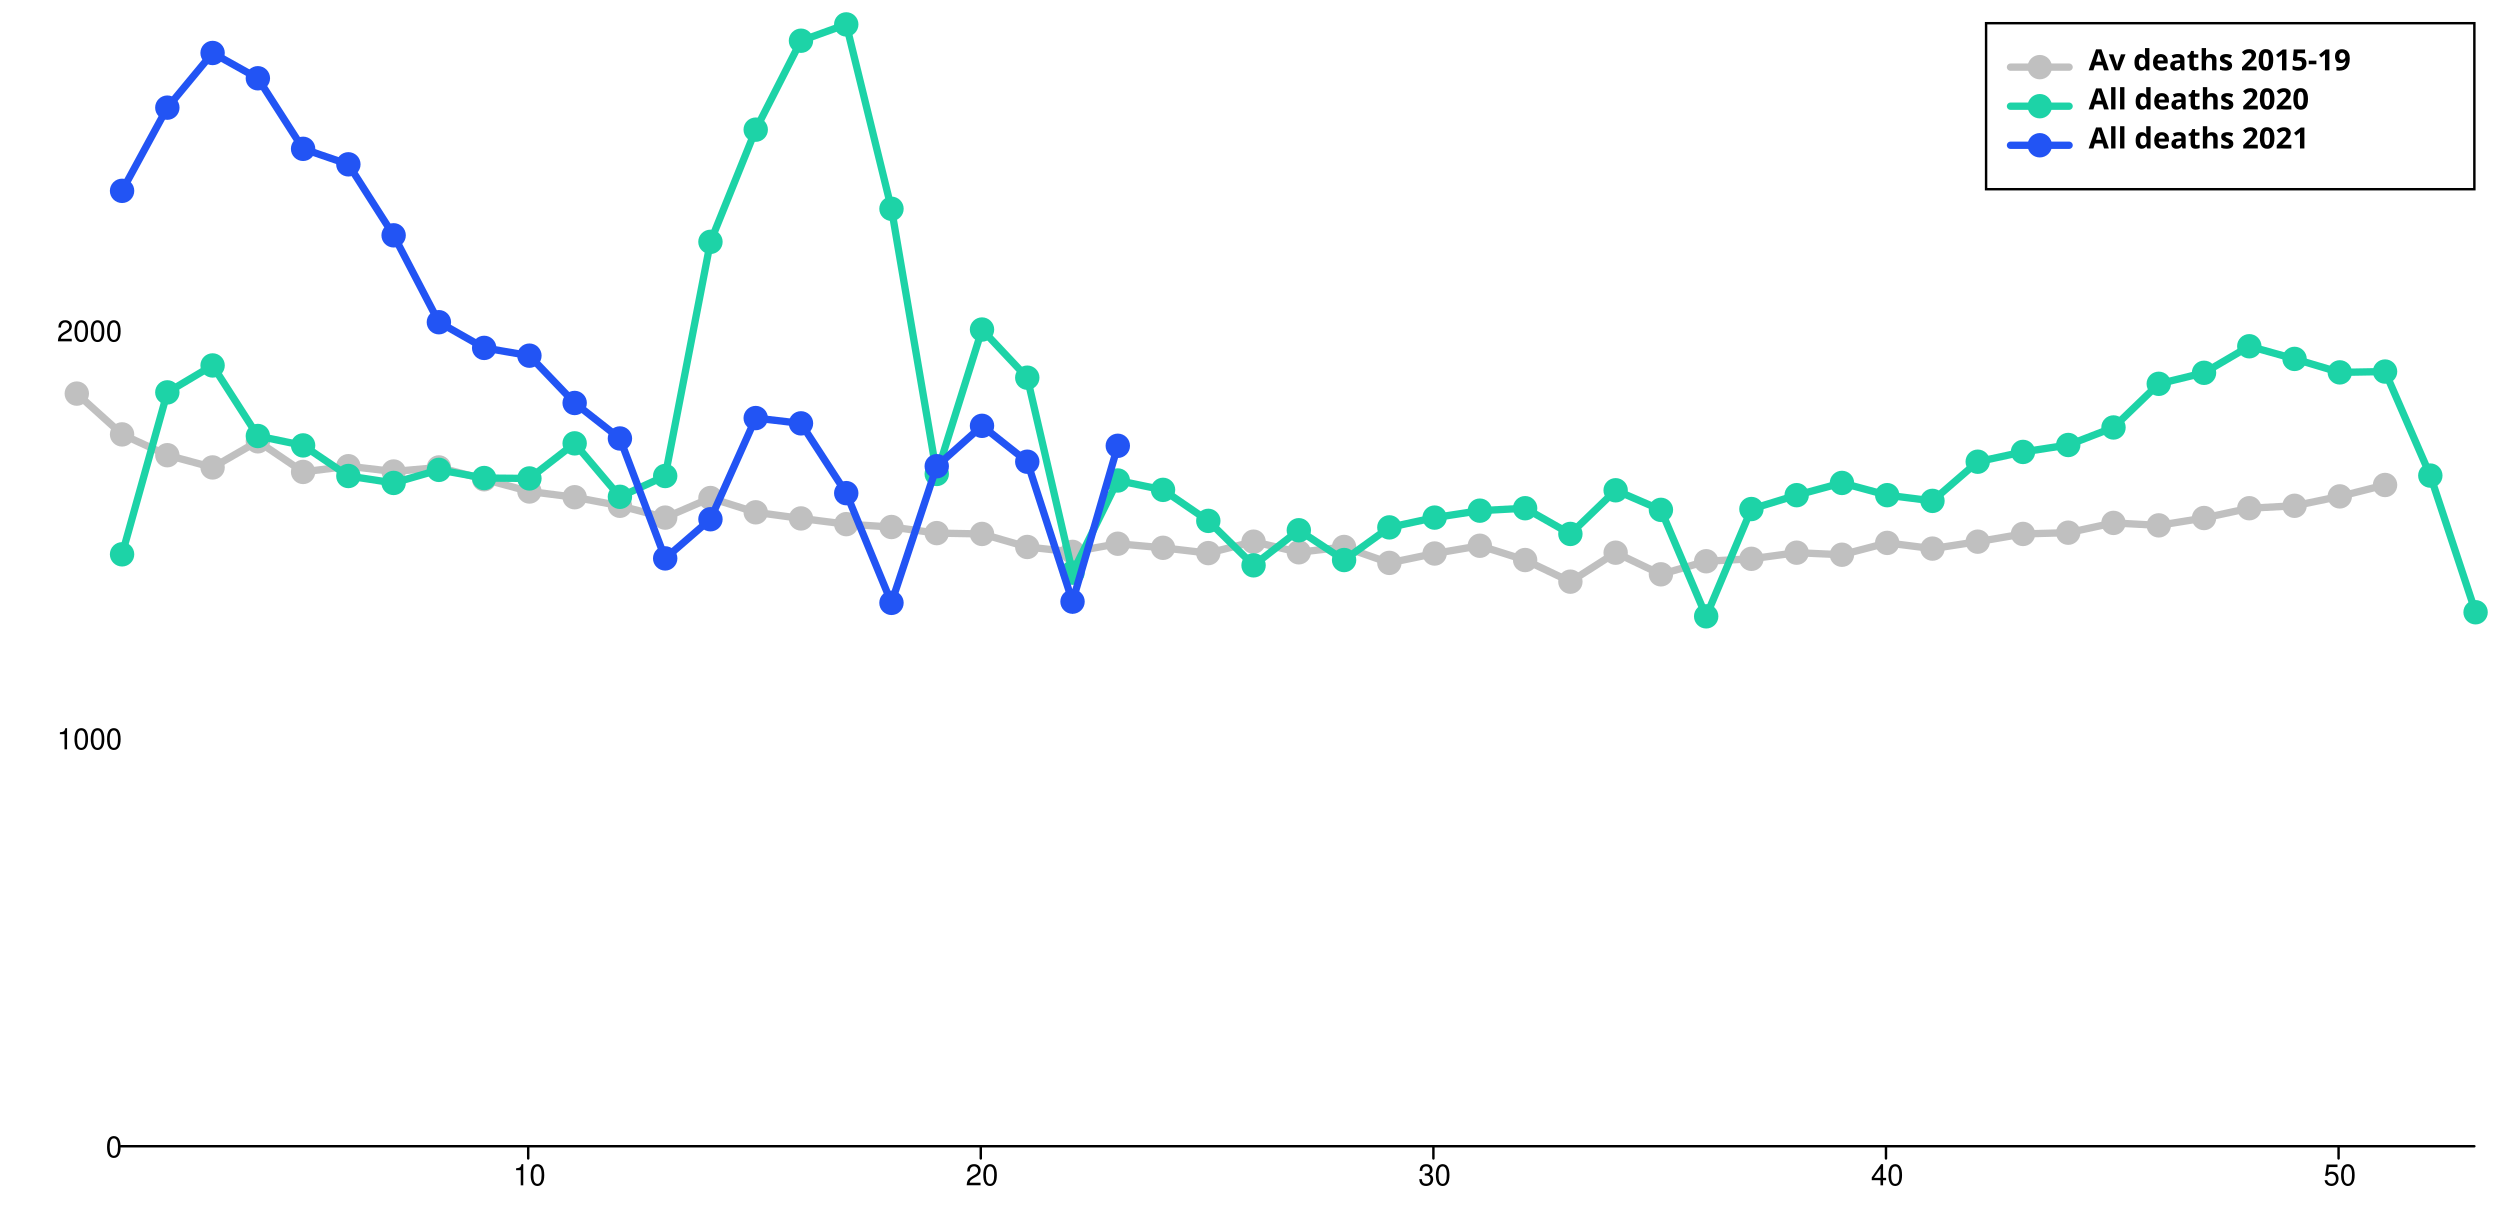
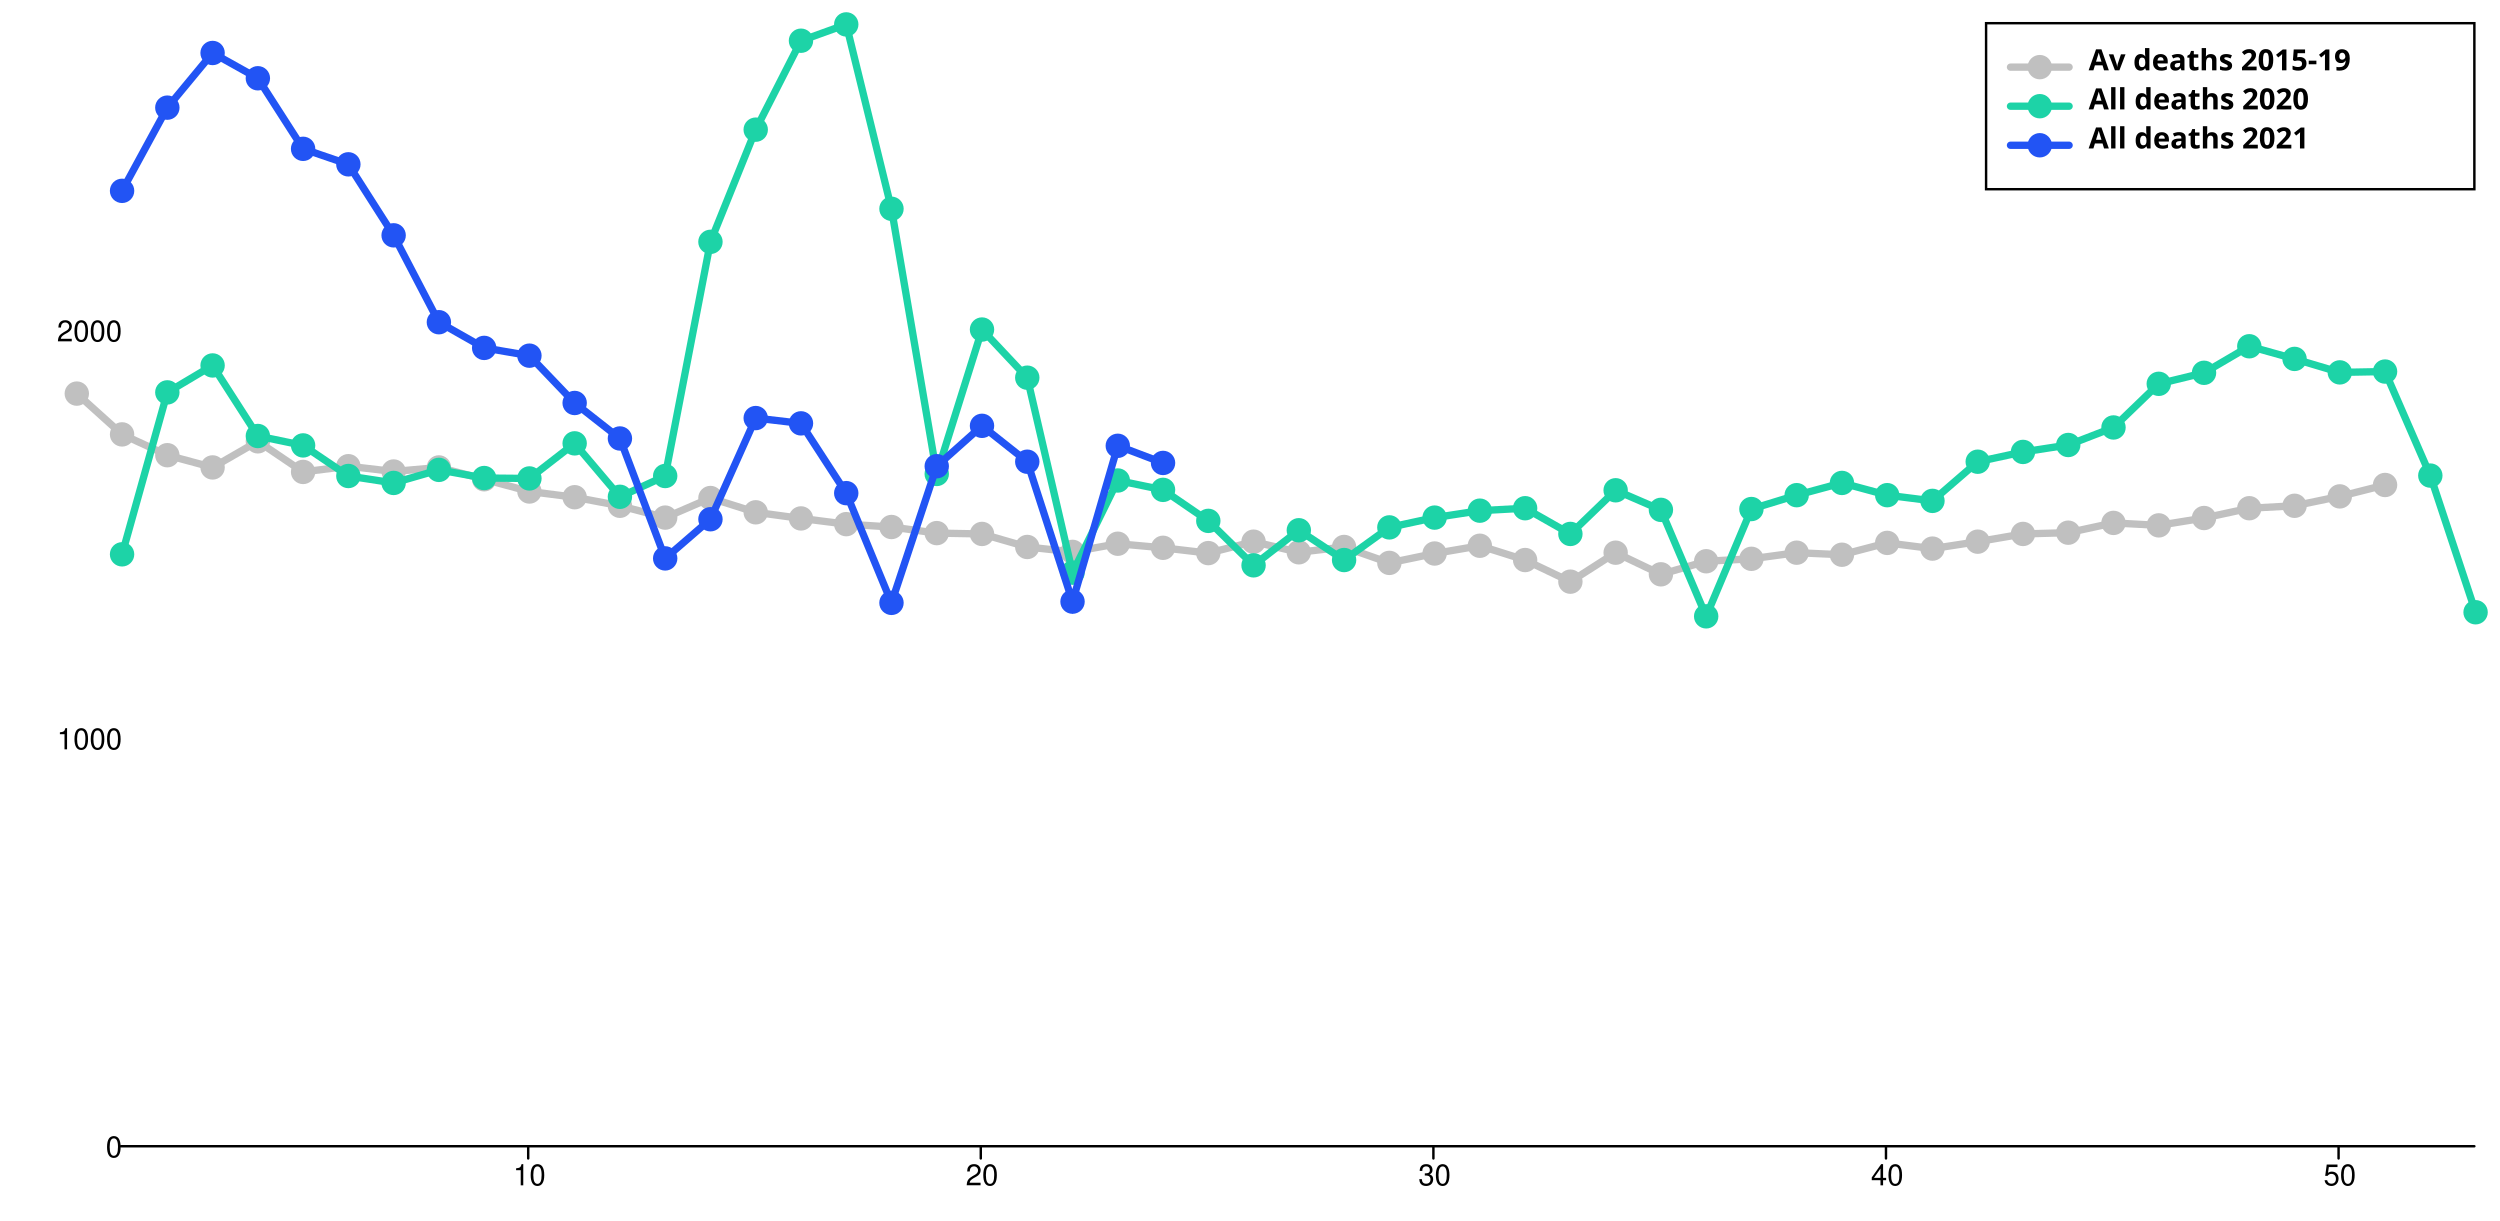
<svg xmlns="http://www.w3.org/2000/svg" width="1024" height="500" viewBox="0 0 1024 500" style="overflow:display" preserveAspectRatio="xMinYMin meet" overflow="visible">
  <defs>
    <style>
	.data-series path.line { fill-opacity: 0; stroke: black; }
	.data-series:hover path.line, .data-series.on path.line { cursor:pointer; }
	.data-series path.line.dotted { stroke-dasharray: 12 20 }
	#baseline:hover path.line, #baseline.on path.line { stroke-width: 5; }
	.data-series-0:hover circle, .data-series-0.on circle { display: inline; cursor:pointer; }
	#all-deaths-2020-under65:hover path.line, #all-deaths-2020-under65.on path.line { stroke-width: 5; }
	.data-series-1:hover circle, .data-series-1.on circle { display: inline; cursor:pointer; }
	#all-deaths-2021-under65:hover path.line, #all-deaths-2021-under65.on path.line { stroke-width: 5; }
	.data-series-2:hover circle, .data-series-2.on circle { display: inline; cursor:pointer; }
	.key rect { fill:transparent;stroke-width:1;stroke:black; }
	.key text { text-anchor:start;dominant-baseline:hanging;font-weight:bold;fill:black;stroke-width:0;font-family:sans-serif; }
	.graph-grid { font-family: "Helvetica Neue",Helvetica,Arial,"Lucida Grande",sans-serif; }
	.graph-grid line { stroke: black; stroke-width: 1; stroke-linecap: round; }
	.graph-grid.graph-grid-x text { text-anchor: middle; dominant-baseline: hanging; transform: translateY(10px); }
	.graph-grid.graph-grid-y text { text-anchor: end; dominant-baseline: middle; transform: translateX(-10px); }
	</style>
  </defs>
  <g class="graph-grid graph-grid-y">
    <line x1="49.50" y1="469.50" x2="1013.50" y2="469.50" data-left="50" />
    <text x="60" y="470" text-anchor="end">0</text>
    <text x="60" y="302.91" text-anchor="end">1000</text>
    <text x="60" y="135.819" text-anchor="end">2000</text>
    <text style="text-anchor:middle;dominant-baseline:hanging;font-weight:bold;transform: translateY(240px) rotate(-90deg);" />
  </g>
  <g class="graph-grid graph-grid-x">
    <line class="tick" x1="216.35" y1="469.50" x2="216.35" y2="474.50" />
    <text x="216.846" y="470" text-anchor="middle">10</text>
    <line class="tick" x1="401.73" y1="469.50" x2="401.73" y2="474.50" />
    <text x="402.231" y="470" text-anchor="middle">20</text>
    <line class="tick" x1="587.12" y1="469.50" x2="587.12" y2="474.50" />
    <text x="587.615" y="470" text-anchor="middle">30</text>
    <line class="tick" x1="772.50" y1="469.50" x2="772.50" y2="474.50" />
    <text x="773" y="470" text-anchor="middle">40</text>
    <line class="tick" x1="957.88" y1="469.50" x2="957.88" y2="474.50" />
    <text x="958.385" y="470" text-anchor="middle">50</text>
    <text style="text-anchor:middle;dominant-baseline:hanging;font-weight:bold;transform: translateY(240px) rotate(-90deg);" />
  </g>
  <g id="baseline" class="data-series data-series-0">
    <path d="M 31.46,161.22L 50.00,177.93L 68.54,186.45L 87.08,191.46L 105.62,180.77L 124.15,193.30L 142.69,190.96L 161.23,193.13L 179.77,191.46L 198.31,196.31L 216.85,201.32L 235.38,203.66L 253.92,207.17L 272.46,212.01L 291.00,203.99L 309.54,209.84L 328.08,212.35L 346.62,214.69L 365.15,215.86L 383.69,218.36L 402.23,218.70L 420.77,224.04L 439.31,226.05L 457.85,222.71L 476.38,224.38L 494.92,226.55L 513.46,221.87L 532.00,226.22L 550.54,224.04L 569.08,230.56L 587.62,226.72L 606.15,223.54L 624.69,229.39L 643.23,238.25L 661.77,226.38L 680.31,235.24L 698.85,229.89L 717.38,228.89L 735.92,226.38L 754.46,227.22L 773.00,222.37L 791.54,224.71L 810.08,221.87L 828.62,218.70L 847.15,218.19L 865.69,214.18L 884.23,215.19L 902.77,212.18L 921.31,208.17L 939.85,207.17L 958.38,203.32L 976.92,198.65" class="line" style="stroke:silver" stroke-width="3" stroke-linecap="round" />
    <circle cx="31.46" cy="161.22" data-y="1848.00" data-x="0" r="5" fill="silver" />
    <circle cx="50.00" cy="177.93" data-y="1748.00" data-x="1" r="5" fill="silver" />
    <circle cx="68.54" cy="186.45" data-y="1697.00" data-x="2" r="5" fill="silver" />
    <circle cx="87.08" cy="191.46" data-y="1667.00" data-x="3" r="5" fill="silver" />
    <circle cx="105.62" cy="180.77" data-y="1731.00" data-x="4" r="5" fill="silver" />
    <circle cx="124.15" cy="193.30" data-y="1656.00" data-x="5" r="5" fill="silver" />
    <circle cx="142.69" cy="190.96" data-y="1670.00" data-x="6" r="5" fill="silver" />
    <circle cx="161.23" cy="193.13" data-y="1657.00" data-x="7" r="5" fill="silver" />
    <circle cx="179.77" cy="191.46" data-y="1667.00" data-x="8" r="5" fill="silver" />
    <circle cx="198.31" cy="196.31" data-y="1638.00" data-x="9" r="5" fill="silver" />
    <circle cx="216.85" cy="201.32" data-y="1608.00" data-x="10" r="5" fill="silver" />
    <circle cx="235.38" cy="203.66" data-y="1594.00" data-x="11" r="5" fill="silver" />
    <circle cx="253.92" cy="207.17" data-y="1573.00" data-x="12" r="5" fill="silver" />
    <circle cx="272.46" cy="212.01" data-y="1544.00" data-x="13" r="5" fill="silver" />
    <circle cx="291.00" cy="203.99" data-y="1592.00" data-x="14" r="5" fill="silver" />
    <circle cx="309.54" cy="209.84" data-y="1557.00" data-x="15" r="5" fill="silver" />
    <circle cx="328.08" cy="212.35" data-y="1542.00" data-x="16" r="5" fill="silver" />
    <circle cx="346.62" cy="214.69" data-y="1528.00" data-x="17" r="5" fill="silver" />
    <circle cx="365.15" cy="215.86" data-y="1521.00" data-x="18" r="5" fill="silver" />
    <circle cx="383.69" cy="218.36" data-y="1506.00" data-x="19" r="5" fill="silver" />
    <circle cx="402.23" cy="218.70" data-y="1504.00" data-x="20" r="5" fill="silver" />
    <circle cx="420.77" cy="224.04" data-y="1472.00" data-x="21" r="5" fill="silver" />
    <circle cx="439.31" cy="226.05" data-y="1460.00" data-x="22" r="5" fill="silver" />
    <circle cx="457.85" cy="222.71" data-y="1480.00" data-x="23" r="5" fill="silver" />
    <circle cx="476.38" cy="224.38" data-y="1470.00" data-x="24" r="5" fill="silver" />
    <circle cx="494.92" cy="226.55" data-y="1457.00" data-x="25" r="5" fill="silver" />
    <circle cx="513.46" cy="221.87" data-y="1485.00" data-x="26" r="5" fill="silver" />
    <circle cx="532.00" cy="226.22" data-y="1459.00" data-x="27" r="5" fill="silver" />
    <circle cx="550.54" cy="224.04" data-y="1472.00" data-x="28" r="5" fill="silver" />
    <circle cx="569.08" cy="230.56" data-y="1433.00" data-x="29" r="5" fill="silver" />
    <circle cx="587.62" cy="226.72" data-y="1456.00" data-x="30" r="5" fill="silver" />
    <circle cx="606.15" cy="223.54" data-y="1475.00" data-x="31" r="5" fill="silver" />
    <circle cx="624.69" cy="229.39" data-y="1440.00" data-x="32" r="5" fill="silver" />
    <circle cx="643.23" cy="238.25" data-y="1387.00" data-x="33" r="5" fill="silver" />
    <circle cx="661.77" cy="226.38" data-y="1458.00" data-x="34" r="5" fill="silver" />
    <circle cx="680.31" cy="235.24" data-y="1405.00" data-x="35" r="5" fill="silver" />
    <circle cx="698.85" cy="229.89" data-y="1437.00" data-x="36" r="5" fill="silver" />
    <circle cx="717.38" cy="228.89" data-y="1443.00" data-x="37" r="5" fill="silver" />
    <circle cx="735.92" cy="226.38" data-y="1458.00" data-x="38" r="5" fill="silver" />
    <circle cx="754.46" cy="227.22" data-y="1453.00" data-x="39" r="5" fill="silver" />
    <circle cx="773.00" cy="222.37" data-y="1482.00" data-x="40" r="5" fill="silver" />
    <circle cx="791.54" cy="224.71" data-y="1468.00" data-x="41" r="5" fill="silver" />
    <circle cx="810.08" cy="221.87" data-y="1485.00" data-x="42" r="5" fill="silver" />
    <circle cx="828.62" cy="218.70" data-y="1504.00" data-x="43" r="5" fill="silver" />
    <circle cx="847.15" cy="218.19" data-y="1507.00" data-x="44" r="5" fill="silver" />
    <circle cx="865.69" cy="214.18" data-y="1531.00" data-x="45" r="5" fill="silver" />
    <circle cx="884.23" cy="215.19" data-y="1525.00" data-x="46" r="5" fill="silver" />
    <circle cx="902.77" cy="212.18" data-y="1543.00" data-x="47" r="5" fill="silver" />
    <circle cx="921.31" cy="208.17" data-y="1567.00" data-x="48" r="5" fill="silver" />
    <circle cx="939.85" cy="207.17" data-y="1573.00" data-x="49" r="5" fill="silver" />
    <circle cx="958.38" cy="203.32" data-y="1596.00" data-x="50" r="5" fill="silver" />
    <circle cx="976.92" cy="198.65" data-y="1624.00" data-x="51" r="5" fill="silver" />
  </g>
  <g id="all-deaths-2020-under65" class="data-series data-series-1">
    <path d="M 50.00,227.05L 68.54,160.72L 87.08,149.69L 105.62,178.59L 124.15,182.44L 142.69,194.97L 161.23,197.81L 179.77,192.46L 198.31,195.80L 216.85,195.97L 235.38,181.60L 253.92,203.49L 272.46,194.97L 291.00,99.06L 309.54,53.11L 328.08,16.68L 346.62,10.00L 365.15,85.52L 383.69,194.13L 402.23,134.98L 420.77,154.70L 439.31,234.57L 457.85,196.81L 476.38,200.65L 494.92,213.35L 513.46,231.56L 532.00,217.19L 550.54,229.39L 569.08,216.02L 587.62,212.01L 606.15,209.17L 624.69,208.17L 643.23,218.70L 661.77,200.82L 680.31,208.84L 698.85,252.45L 717.38,208.50L 735.92,202.82L 754.46,197.81L 773.00,202.82L 791.54,205.16L 810.08,189.12L 828.62,185.11L 847.15,182.27L 865.69,175.09L 884.23,157.21L 902.77,152.70L 921.31,141.83L 939.85,147.01L 958.38,152.53L 976.92,152.19L 995.46,194.80L 1014.00,250.78" class="line" style="stroke:#1DD3A7" stroke-width="3" stroke-linecap="round" />
    <circle cx="50.00" cy="227.05" data-y="1454.00" data-x="1" r="5" fill="#1DD3A7" />
    <circle cx="68.54" cy="160.72" data-y="1851.00" data-x="2" r="5" fill="#1DD3A7" />
    <circle cx="87.08" cy="149.69" data-y="1917.00" data-x="3" r="5" fill="#1DD3A7" />
    <circle cx="105.62" cy="178.59" data-y="1744.00" data-x="4" r="5" fill="#1DD3A7" />
    <circle cx="124.15" cy="182.44" data-y="1721.00" data-x="5" r="5" fill="#1DD3A7" />
    <circle cx="142.69" cy="194.97" data-y="1646.00" data-x="6" r="5" fill="#1DD3A7" />
    <circle cx="161.23" cy="197.81" data-y="1629.00" data-x="7" r="5" fill="#1DD3A7" />
    <circle cx="179.77" cy="192.46" data-y="1661.00" data-x="8" r="5" fill="#1DD3A7" />
    <circle cx="198.31" cy="195.80" data-y="1641.00" data-x="9" r="5" fill="#1DD3A7" />
    <circle cx="216.85" cy="195.97" data-y="1640.00" data-x="10" r="5" fill="#1DD3A7" />
    <circle cx="235.38" cy="181.60" data-y="1726.00" data-x="11" r="5" fill="#1DD3A7" />
    <circle cx="253.92" cy="203.49" data-y="1595.00" data-x="12" r="5" fill="#1DD3A7" />
    <circle cx="272.46" cy="194.97" data-y="1646.00" data-x="13" r="5" fill="#1DD3A7" />
    <circle cx="291.00" cy="99.06" data-y="2220.00" data-x="14" r="5" fill="#1DD3A7" />
    <circle cx="309.54" cy="53.11" data-y="2495.00" data-x="15" r="5" fill="#1DD3A7" />
    <circle cx="328.08" cy="16.68" data-y="2713.00" data-x="16" r="5" fill="#1DD3A7" />
    <circle cx="346.62" cy="10.00" data-y="2753.00" data-x="17" r="5" fill="#1DD3A7" />
    <circle cx="365.15" cy="85.52" data-y="2301.00" data-x="18" r="5" fill="#1DD3A7" />
    <circle cx="383.69" cy="194.13" data-y="1651.00" data-x="19" r="5" fill="#1DD3A7" />
    <circle cx="402.23" cy="134.98" data-y="2005.00" data-x="20" r="5" fill="#1DD3A7" />
    <circle cx="420.77" cy="154.70" data-y="1887.00" data-x="21" r="5" fill="#1DD3A7" />
    <circle cx="439.31" cy="234.57" data-y="1409.00" data-x="22" r="5" fill="#1DD3A7" />
    <circle cx="457.85" cy="196.81" data-y="1635.00" data-x="23" r="5" fill="#1DD3A7" />
    <circle cx="476.38" cy="200.65" data-y="1612.00" data-x="24" r="5" fill="#1DD3A7" />
    <circle cx="494.92" cy="213.35" data-y="1536.00" data-x="25" r="5" fill="#1DD3A7" />
    <circle cx="513.46" cy="231.56" data-y="1427.00" data-x="26" r="5" fill="#1DD3A7" />
    <circle cx="532.00" cy="217.19" data-y="1513.00" data-x="27" r="5" fill="#1DD3A7" />
    <circle cx="550.54" cy="229.39" data-y="1440.00" data-x="28" r="5" fill="#1DD3A7" />
    <circle cx="569.08" cy="216.02" data-y="1520.00" data-x="29" r="5" fill="#1DD3A7" />
    <circle cx="587.62" cy="212.01" data-y="1544.00" data-x="30" r="5" fill="#1DD3A7" />
    <circle cx="606.15" cy="209.17" data-y="1561.00" data-x="31" r="5" fill="#1DD3A7" />
    <circle cx="624.69" cy="208.17" data-y="1567.00" data-x="32" r="5" fill="#1DD3A7" />
    <circle cx="643.23" cy="218.70" data-y="1504.00" data-x="33" r="5" fill="#1DD3A7" />
    <circle cx="661.77" cy="200.82" data-y="1611.00" data-x="34" r="5" fill="#1DD3A7" />
    <circle cx="680.31" cy="208.84" data-y="1563.00" data-x="35" r="5" fill="#1DD3A7" />
    <circle cx="698.85" cy="252.45" data-y="1302.00" data-x="36" r="5" fill="#1DD3A7" />
    <circle cx="717.38" cy="208.50" data-y="1565.00" data-x="37" r="5" fill="#1DD3A7" />
    <circle cx="735.92" cy="202.82" data-y="1599.00" data-x="38" r="5" fill="#1DD3A7" />
    <circle cx="754.46" cy="197.81" data-y="1629.00" data-x="39" r="5" fill="#1DD3A7" />
    <circle cx="773.00" cy="202.82" data-y="1599.00" data-x="40" r="5" fill="#1DD3A7" />
    <circle cx="791.54" cy="205.16" data-y="1585.00" data-x="41" r="5" fill="#1DD3A7" />
    <circle cx="810.08" cy="189.12" data-y="1681.00" data-x="42" r="5" fill="#1DD3A7" />
    <circle cx="828.62" cy="185.11" data-y="1705.00" data-x="43" r="5" fill="#1DD3A7" />
    <circle cx="847.15" cy="182.27" data-y="1722.00" data-x="44" r="5" fill="#1DD3A7" />
    <circle cx="865.69" cy="175.09" data-y="1765.00" data-x="45" r="5" fill="#1DD3A7" />
    <circle cx="884.23" cy="157.21" data-y="1872.00" data-x="46" r="5" fill="#1DD3A7" />
    <circle cx="902.77" cy="152.70" data-y="1899.00" data-x="47" r="5" fill="#1DD3A7" />
    <circle cx="921.31" cy="141.83" data-y="1964.00" data-x="48" r="5" fill="#1DD3A7" />
    <circle cx="939.85" cy="147.01" data-y="1933.00" data-x="49" r="5" fill="#1DD3A7" />
    <circle cx="958.38" cy="152.53" data-y="1900.00" data-x="50" r="5" fill="#1DD3A7" />
    <circle cx="976.92" cy="152.19" data-y="1902.00" data-x="51" r="5" fill="#1DD3A7" />
    <circle cx="995.46" cy="194.80" data-y="1647.00" data-x="52" r="5" fill="#1DD3A7" />
    <circle cx="1014.00" cy="250.78" data-y="1312.00" data-x="53" r="5" fill="#1DD3A7" />
  </g>
  <g id="all-deaths-2021-under65" class="data-series data-series-2">
-     <path d="M 50.00,78.17L 68.54,44.09L 87.08,21.70L 105.62,32.06L 124.15,60.96L 142.69,67.31L 161.23,96.39L 179.77,131.98L 198.31,142.50L 216.85,145.68L 235.38,165.06L 253.92,179.60L 272.46,228.72L 291.00,212.68L 309.54,171.24L 328.08,173.41L 346.62,201.99L 365.15,246.93L 383.69,190.96L 402.23,174.42L 420.77,189.12L 439.31,246.43L 457.85,182.60" class="line" style="stroke:#2254F4" stroke-width="3" stroke-linecap="round" />
+     <path d="M 50.00,78.17L 68.54,44.09L 87.08,21.70L 105.62,32.06L 124.15,60.96L 142.69,67.31L 161.23,96.39L 179.77,131.98L 198.31,142.50L 216.85,145.68L 235.38,165.06L 253.92,179.60L 272.46,228.72L 291.00,212.68L 309.54,171.24L 328.08,173.41L 346.62,201.99L 365.15,246.93L 383.69,190.96L 402.23,174.42L 420.77,189.12L 439.31,246.43L 457.85,182.60L 476.38,189.62" class="line" style="stroke:#2254F4" stroke-width="3" stroke-linecap="round" />
    <circle cx="50.00" cy="78.17" data-y="2345.00" data-x="1" r="5" fill="#2254F4" />
    <circle cx="68.54" cy="44.09" data-y="2549.00" data-x="2" r="5" fill="#2254F4" />
    <circle cx="87.08" cy="21.70" data-y="2683.00" data-x="3" r="5" fill="#2254F4" />
    <circle cx="105.62" cy="32.06" data-y="2621.00" data-x="4" r="5" fill="#2254F4" />
    <circle cx="124.15" cy="60.96" data-y="2448.00" data-x="5" r="5" fill="#2254F4" />
    <circle cx="142.69" cy="67.31" data-y="2410.00" data-x="6" r="5" fill="#2254F4" />
    <circle cx="161.23" cy="96.39" data-y="2236.00" data-x="7" r="5" fill="#2254F4" />
    <circle cx="179.77" cy="131.98" data-y="2023.00" data-x="8" r="5" fill="#2254F4" />
    <circle cx="198.31" cy="142.50" data-y="1960.00" data-x="9" r="5" fill="#2254F4" />
    <circle cx="216.85" cy="145.68" data-y="1941.00" data-x="10" r="5" fill="#2254F4" />
    <circle cx="235.38" cy="165.06" data-y="1825.00" data-x="11" r="5" fill="#2254F4" />
    <circle cx="253.92" cy="179.60" data-y="1738.00" data-x="12" r="5" fill="#2254F4" />
    <circle cx="272.46" cy="228.72" data-y="1444.00" data-x="13" r="5" fill="#2254F4" />
    <circle cx="291.00" cy="212.68" data-y="1540.00" data-x="14" r="5" fill="#2254F4" />
    <circle cx="309.54" cy="171.24" data-y="1788.00" data-x="15" r="5" fill="#2254F4" />
    <circle cx="328.08" cy="173.41" data-y="1775.00" data-x="16" r="5" fill="#2254F4" />
    <circle cx="346.62" cy="201.99" data-y="1604.00" data-x="17" r="5" fill="#2254F4" />
    <circle cx="365.15" cy="246.93" data-y="1335.00" data-x="18" r="5" fill="#2254F4" />
    <circle cx="383.69" cy="190.96" data-y="1670.00" data-x="19" r="5" fill="#2254F4" />
    <circle cx="402.23" cy="174.42" data-y="1769.00" data-x="20" r="5" fill="#2254F4" />
    <circle cx="420.77" cy="189.12" data-y="1681.00" data-x="21" r="5" fill="#2254F4" />
    <circle cx="439.31" cy="246.43" data-y="1338.00" data-x="22" r="5" fill="#2254F4" />
    <circle cx="457.85" cy="182.60" data-y="1720.00" data-x="23" r="5" fill="#2254F4" />
+     <circle cx="476.38" cy="189.62" data-y="1678.00" data-x="24" r="5" fill="#2254F4" />
  </g>
  <g class="key">
    <rect x="813.5" y="9.5" width="200" height="68" />
    <g id="baseline-key">&gt;	<text x="823.5" y="19.5">
        <tspan dx="32" dy="0">Av deaths 2015-19</tspan>
      </text>
      <path d="M823.50,27.50 l 24 0" class="line" style="stroke:silver" stroke-width="3" stroke-linecap="round" />
      <circle cx="835.50" cy="27.50" r="5" fill="silver" />
    </g>
    <g id="all-deaths-2020-under65-key">&gt;	<text x="823.5" y="35.5">
        <tspan dx="32" dy="0">All deaths 2020</tspan>
      </text>
      <path d="M823.50,43.50 l 24 0" class="line" style="stroke:#1DD3A7" stroke-width="3" stroke-linecap="round" />
      <circle cx="835.50" cy="43.50" r="5" fill="#1DD3A7" />
    </g>
    <g id="all-deaths-2021-under65-key">&gt;	<text x="823.5" y="51.5">
        <tspan dx="32" dy="0">All deaths 2021</tspan>
      </text>
      <path d="M823.50,59.50 l 24 0" class="line" style="stroke:#2254F4" stroke-width="3" stroke-linecap="round" />
      <circle cx="835.50" cy="59.50" r="5" fill="#2254F4" />
    </g>
  </g>
</svg>
